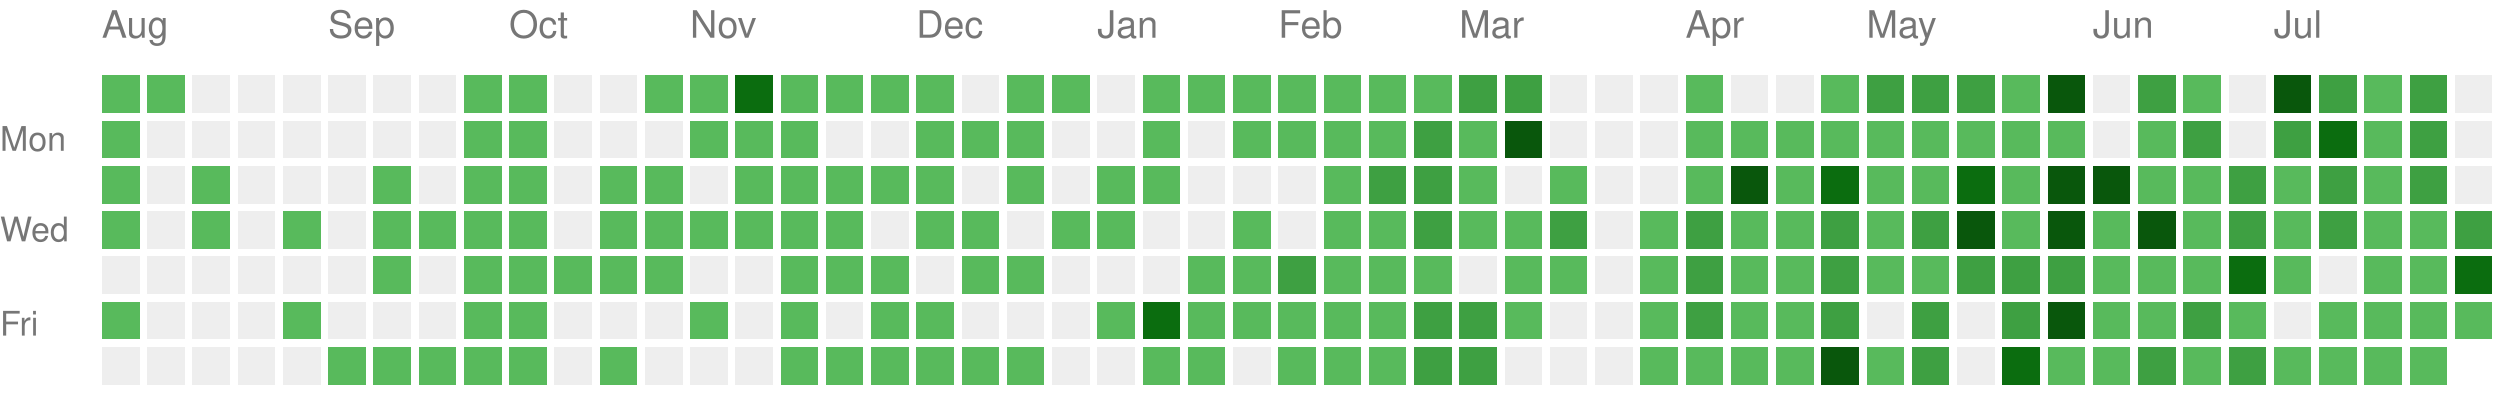
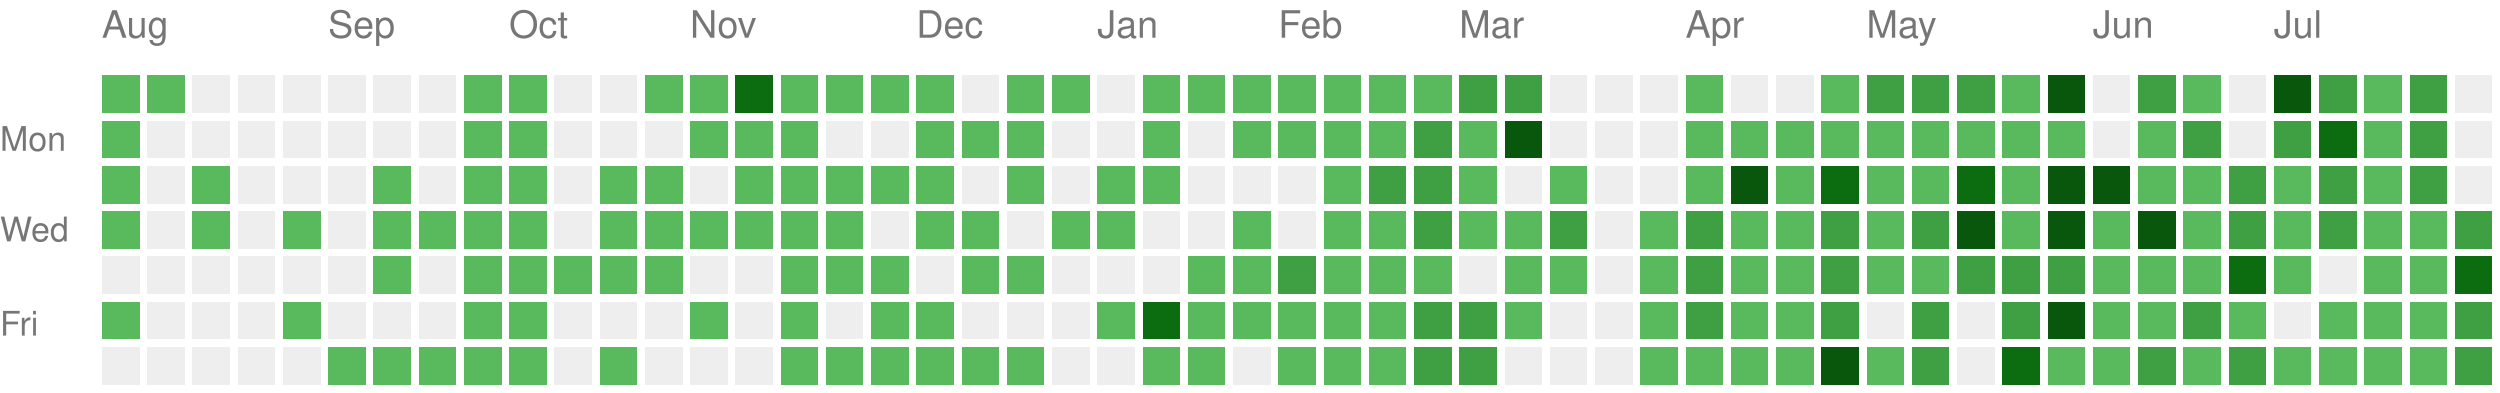
<svg xmlns="http://www.w3.org/2000/svg" version="1.1" width="663" height="104">
  <rect style="fill:#58ba5c;shape-rendering:crispedges;" data-score="1" data-date="2025-08-03" x="27" y="20" width="10" height="10" />
  <rect style="fill:#58ba5c;shape-rendering:crispedges;" data-score="1" data-date="2025-08-10" x="39" y="20" width="10" height="10" />
  <rect style="fill:#EEEEEE;shape-rendering:crispedges;" data-score="0" data-date="2025-08-17" x="51" y="20" width="10" height="10" />
  <rect style="fill:#EEEEEE;shape-rendering:crispedges;" data-score="0" data-date="2025-08-24" x="63" y="20" width="10" height="10" />
  <rect style="fill:#EEEEEE;shape-rendering:crispedges;" data-score="0" data-date="2025-08-31" x="75" y="20" width="10" height="10" />
  <rect style="fill:#EEEEEE;shape-rendering:crispedges;" data-score="0" data-date="2025-09-07" x="87" y="20" width="10" height="10" />
  <rect style="fill:#EEEEEE;shape-rendering:crispedges;" data-score="0" data-date="2025-09-14" x="99" y="20" width="10" height="10" />
  <rect style="fill:#EEEEEE;shape-rendering:crispedges;" data-score="0" data-date="2025-09-21" x="111" y="20" width="10" height="10" />
  <rect style="fill:#58ba5c;shape-rendering:crispedges;" data-score="1" data-date="2025-09-28" x="123" y="20" width="10" height="10" />
  <rect style="fill:#58ba5c;shape-rendering:crispedges;" data-score="1" data-date="2025-10-05" x="135" y="20" width="10" height="10" />
  <rect style="fill:#EEEEEE;shape-rendering:crispedges;" data-score="0" data-date="2025-10-12" x="147" y="20" width="10" height="10" />
  <rect style="fill:#EEEEEE;shape-rendering:crispedges;" data-score="0" data-date="2025-10-19" x="159" y="20" width="10" height="10" />
  <rect style="fill:#58ba5c;shape-rendering:crispedges;" data-score="1" data-date="2025-10-26" x="171" y="20" width="10" height="10" />
  <rect style="fill:#58ba5c;shape-rendering:crispedges;" data-score="1" data-date="2025-11-02" x="183" y="20" width="10" height="10" />
  <rect style="fill:#0b6d0f;shape-rendering:crispedges;" data-score="3" data-date="2025-11-09" x="195" y="20" width="10" height="10" />
  <rect style="fill:#58ba5c;shape-rendering:crispedges;" data-score="1" data-date="2025-11-16" x="207" y="20" width="10" height="10" />
  <rect style="fill:#58ba5c;shape-rendering:crispedges;" data-score="1" data-date="2025-11-23" x="219" y="20" width="10" height="10" />
  <rect style="fill:#58ba5c;shape-rendering:crispedges;" data-score="1" data-date="2025-11-30" x="231" y="20" width="10" height="10" />
  <rect style="fill:#58ba5c;shape-rendering:crispedges;" data-score="1" data-date="2025-12-07" x="243" y="20" width="10" height="10" />
  <rect style="fill:#EEEEEE;shape-rendering:crispedges;" data-score="0" data-date="2025-12-14" x="255" y="20" width="10" height="10" />
  <rect style="fill:#58ba5c;shape-rendering:crispedges;" data-score="1" data-date="2025-12-21" x="267" y="20" width="10" height="10" />
  <rect style="fill:#58ba5c;shape-rendering:crispedges;" data-score="1" data-date="2025-12-28" x="279" y="20" width="10" height="10" />
  <rect style="fill:#EEEEEE;shape-rendering:crispedges;" data-score="0" data-date="2026-01-04" x="291" y="20" width="10" height="10" />
  <rect style="fill:#58ba5c;shape-rendering:crispedges;" data-score="1" data-date="2026-01-11" x="303" y="20" width="10" height="10" />
  <rect style="fill:#58ba5c;shape-rendering:crispedges;" data-score="1" data-date="2026-01-18" x="315" y="20" width="10" height="10" />
  <rect style="fill:#58ba5c;shape-rendering:crispedges;" data-score="1" data-date="2026-01-25" x="327" y="20" width="10" height="10" />
  <rect style="fill:#58ba5c;shape-rendering:crispedges;" data-score="1" data-date="2026-02-01" x="339" y="20" width="10" height="10" />
  <rect style="fill:#58ba5c;shape-rendering:crispedges;" data-score="1" data-date="2026-02-08" x="351" y="20" width="10" height="10" />
  <rect style="fill:#58ba5c;shape-rendering:crispedges;" data-score="1" data-date="2026-02-15" x="363" y="20" width="10" height="10" />
  <rect style="fill:#58ba5c;shape-rendering:crispedges;" data-score="1" data-date="2026-02-22" x="375" y="20" width="10" height="10" />
  <rect style="fill:#3ea042;shape-rendering:crispedges;" data-score="2" data-date="2026-03-01" x="387" y="20" width="10" height="10" />
  <rect style="fill:#3ea042;shape-rendering:crispedges;" data-score="2" data-date="2026-03-08" x="399" y="20" width="10" height="10" />
  <rect style="fill:#EEEEEE;shape-rendering:crispedges;" data-score="0" data-date="2026-03-15" x="411" y="20" width="10" height="10" />
  <rect style="fill:#EEEEEE;shape-rendering:crispedges;" data-score="0" data-date="2026-03-22" x="423" y="20" width="10" height="10" />
  <rect style="fill:#EEEEEE;shape-rendering:crispedges;" data-score="0" data-date="2026-03-29" x="435" y="20" width="10" height="10" />
  <rect style="fill:#58ba5c;shape-rendering:crispedges;" data-score="1" data-date="2026-04-05" x="447" y="20" width="10" height="10" />
  <rect style="fill:#EEEEEE;shape-rendering:crispedges;" data-score="0" data-date="2026-04-12" x="459" y="20" width="10" height="10" />
  <rect style="fill:#EEEEEE;shape-rendering:crispedges;" data-score="0" data-date="2026-04-19" x="471" y="20" width="10" height="10" />
  <rect style="fill:#58ba5c;shape-rendering:crispedges;" data-score="1" data-date="2026-04-26" x="483" y="20" width="10" height="10" />
  <rect style="fill:#3ea042;shape-rendering:crispedges;" data-score="2" data-date="2026-05-03" x="495" y="20" width="10" height="10" />
  <rect style="fill:#3ea042;shape-rendering:crispedges;" data-score="2" data-date="2026-05-10" x="507" y="20" width="10" height="10" />
  <rect style="fill:#3ea042;shape-rendering:crispedges;" data-score="2" data-date="2026-05-17" x="519" y="20" width="10" height="10" />
  <rect style="fill:#58ba5c;shape-rendering:crispedges;" data-score="1" data-date="2026-05-24" x="531" y="20" width="10" height="10" />
  <rect style="fill:#09570c;shape-rendering:crispedges;" data-score="4" data-date="2026-05-31" x="543" y="20" width="10" height="10" />
  <rect style="fill:#EEEEEE;shape-rendering:crispedges;" data-score="0" data-date="2026-06-07" x="555" y="20" width="10" height="10" />
  <rect style="fill:#3ea042;shape-rendering:crispedges;" data-score="2" data-date="2026-06-14" x="567" y="20" width="10" height="10" />
  <rect style="fill:#58ba5c;shape-rendering:crispedges;" data-score="1" data-date="2026-06-21" x="579" y="20" width="10" height="10" />
  <rect style="fill:#EEEEEE;shape-rendering:crispedges;" data-score="0" data-date="2026-06-28" x="591" y="20" width="10" height="10" />
  <rect style="fill:#09570c;shape-rendering:crispedges;" data-score="4" data-date="2026-07-05" x="603" y="20" width="10" height="10" />
  <rect style="fill:#3ea042;shape-rendering:crispedges;" data-score="2" data-date="2026-07-12" x="615" y="20" width="10" height="10" />
  <rect style="fill:#58ba5c;shape-rendering:crispedges;" data-score="1" data-date="2026-07-19" x="627" y="20" width="10" height="10" />
  <rect style="fill:#3ea042;shape-rendering:crispedges;" data-score="2" data-date="2026-07-26" x="639" y="20" width="10" height="10" />
  <rect style="fill:#EEEEEE;shape-rendering:crispedges;" data-score="0" data-date="2026-08-02" x="651" y="20" width="10" height="10" />
  <rect style="fill:#58ba5c;shape-rendering:crispedges;" data-score="1" data-date="2025-08-04" x="27" y="32" width="10" height="10" />
  <rect style="fill:#EEEEEE;shape-rendering:crispedges;" data-score="0" data-date="2025-08-11" x="39" y="32" width="10" height="10" />
  <rect style="fill:#EEEEEE;shape-rendering:crispedges;" data-score="0" data-date="2025-08-18" x="51" y="32" width="10" height="10" />
  <rect style="fill:#EEEEEE;shape-rendering:crispedges;" data-score="0" data-date="2025-08-25" x="63" y="32" width="10" height="10" />
  <rect style="fill:#EEEEEE;shape-rendering:crispedges;" data-score="0" data-date="2025-09-01" x="75" y="32" width="10" height="10" />
  <rect style="fill:#EEEEEE;shape-rendering:crispedges;" data-score="0" data-date="2025-09-08" x="87" y="32" width="10" height="10" />
  <rect style="fill:#EEEEEE;shape-rendering:crispedges;" data-score="0" data-date="2025-09-15" x="99" y="32" width="10" height="10" />
  <rect style="fill:#EEEEEE;shape-rendering:crispedges;" data-score="0" data-date="2025-09-22" x="111" y="32" width="10" height="10" />
  <rect style="fill:#58ba5c;shape-rendering:crispedges;" data-score="1" data-date="2025-09-29" x="123" y="32" width="10" height="10" />
  <rect style="fill:#58ba5c;shape-rendering:crispedges;" data-score="1" data-date="2025-10-06" x="135" y="32" width="10" height="10" />
  <rect style="fill:#EEEEEE;shape-rendering:crispedges;" data-score="0" data-date="2025-10-13" x="147" y="32" width="10" height="10" />
  <rect style="fill:#EEEEEE;shape-rendering:crispedges;" data-score="0" data-date="2025-10-20" x="159" y="32" width="10" height="10" />
  <rect style="fill:#EEEEEE;shape-rendering:crispedges;" data-score="0" data-date="2025-10-27" x="171" y="32" width="10" height="10" />
  <rect style="fill:#58ba5c;shape-rendering:crispedges;" data-score="1" data-date="2025-11-03" x="183" y="32" width="10" height="10" />
  <rect style="fill:#58ba5c;shape-rendering:crispedges;" data-score="1" data-date="2025-11-10" x="195" y="32" width="10" height="10" />
  <rect style="fill:#58ba5c;shape-rendering:crispedges;" data-score="1" data-date="2025-11-17" x="207" y="32" width="10" height="10" />
  <rect style="fill:#EEEEEE;shape-rendering:crispedges;" data-score="0" data-date="2025-11-24" x="219" y="32" width="10" height="10" />
  <rect style="fill:#EEEEEE;shape-rendering:crispedges;" data-score="0" data-date="2025-12-01" x="231" y="32" width="10" height="10" />
  <rect style="fill:#58ba5c;shape-rendering:crispedges;" data-score="1" data-date="2025-12-08" x="243" y="32" width="10" height="10" />
  <rect style="fill:#58ba5c;shape-rendering:crispedges;" data-score="1" data-date="2025-12-15" x="255" y="32" width="10" height="10" />
  <rect style="fill:#58ba5c;shape-rendering:crispedges;" data-score="1" data-date="2025-12-22" x="267" y="32" width="10" height="10" />
  <rect style="fill:#EEEEEE;shape-rendering:crispedges;" data-score="0" data-date="2025-12-29" x="279" y="32" width="10" height="10" />
  <rect style="fill:#EEEEEE;shape-rendering:crispedges;" data-score="0" data-date="2026-01-05" x="291" y="32" width="10" height="10" />
  <rect style="fill:#58ba5c;shape-rendering:crispedges;" data-score="1" data-date="2026-01-12" x="303" y="32" width="10" height="10" />
  <rect style="fill:#EEEEEE;shape-rendering:crispedges;" data-score="0" data-date="2026-01-19" x="315" y="32" width="10" height="10" />
  <rect style="fill:#58ba5c;shape-rendering:crispedges;" data-score="1" data-date="2026-01-26" x="327" y="32" width="10" height="10" />
  <rect style="fill:#58ba5c;shape-rendering:crispedges;" data-score="1" data-date="2026-02-02" x="339" y="32" width="10" height="10" />
  <rect style="fill:#58ba5c;shape-rendering:crispedges;" data-score="1" data-date="2026-02-09" x="351" y="32" width="10" height="10" />
  <rect style="fill:#58ba5c;shape-rendering:crispedges;" data-score="1" data-date="2026-02-16" x="363" y="32" width="10" height="10" />
  <rect style="fill:#3ea042;shape-rendering:crispedges;" data-score="2" data-date="2026-02-23" x="375" y="32" width="10" height="10" />
  <rect style="fill:#58ba5c;shape-rendering:crispedges;" data-score="1" data-date="2026-03-02" x="387" y="32" width="10" height="10" />
  <rect style="fill:#09570c;shape-rendering:crispedges;" data-score="4" data-date="2026-03-09" x="399" y="32" width="10" height="10" />
  <rect style="fill:#EEEEEE;shape-rendering:crispedges;" data-score="0" data-date="2026-03-16" x="411" y="32" width="10" height="10" />
  <rect style="fill:#EEEEEE;shape-rendering:crispedges;" data-score="0" data-date="2026-03-23" x="423" y="32" width="10" height="10" />
  <rect style="fill:#EEEEEE;shape-rendering:crispedges;" data-score="0" data-date="2026-03-30" x="435" y="32" width="10" height="10" />
  <rect style="fill:#58ba5c;shape-rendering:crispedges;" data-score="1" data-date="2026-04-06" x="447" y="32" width="10" height="10" />
  <rect style="fill:#58ba5c;shape-rendering:crispedges;" data-score="1" data-date="2026-04-13" x="459" y="32" width="10" height="10" />
  <rect style="fill:#58ba5c;shape-rendering:crispedges;" data-score="1" data-date="2026-04-20" x="471" y="32" width="10" height="10" />
  <rect style="fill:#58ba5c;shape-rendering:crispedges;" data-score="1" data-date="2026-04-27" x="483" y="32" width="10" height="10" />
  <rect style="fill:#58ba5c;shape-rendering:crispedges;" data-score="1" data-date="2026-05-04" x="495" y="32" width="10" height="10" />
  <rect style="fill:#58ba5c;shape-rendering:crispedges;" data-score="1" data-date="2026-05-11" x="507" y="32" width="10" height="10" />
  <rect style="fill:#58ba5c;shape-rendering:crispedges;" data-score="1" data-date="2026-05-18" x="519" y="32" width="10" height="10" />
  <rect style="fill:#58ba5c;shape-rendering:crispedges;" data-score="1" data-date="2026-05-25" x="531" y="32" width="10" height="10" />
  <rect style="fill:#58ba5c;shape-rendering:crispedges;" data-score="1" data-date="2026-06-01" x="543" y="32" width="10" height="10" />
  <rect style="fill:#EEEEEE;shape-rendering:crispedges;" data-score="0" data-date="2026-06-08" x="555" y="32" width="10" height="10" />
  <rect style="fill:#58ba5c;shape-rendering:crispedges;" data-score="1" data-date="2026-06-15" x="567" y="32" width="10" height="10" />
  <rect style="fill:#3ea042;shape-rendering:crispedges;" data-score="2" data-date="2026-06-22" x="579" y="32" width="10" height="10" />
  <rect style="fill:#EEEEEE;shape-rendering:crispedges;" data-score="0" data-date="2026-06-29" x="591" y="32" width="10" height="10" />
  <rect style="fill:#3ea042;shape-rendering:crispedges;" data-score="2" data-date="2026-07-06" x="603" y="32" width="10" height="10" />
  <rect style="fill:#0b6d0f;shape-rendering:crispedges;" data-score="3" data-date="2026-07-13" x="615" y="32" width="10" height="10" />
  <rect style="fill:#58ba5c;shape-rendering:crispedges;" data-score="1" data-date="2026-07-20" x="627" y="32" width="10" height="10" />
  <rect style="fill:#3ea042;shape-rendering:crispedges;" data-score="2" data-date="2026-07-27" x="639" y="32" width="10" height="10" />
  <rect style="fill:#EEEEEE;shape-rendering:crispedges;" data-score="0" data-date="2026-08-03" x="651" y="32" width="10" height="10" />
  <rect style="fill:#58ba5c;shape-rendering:crispedges;" data-score="1" data-date="2025-08-05" x="27" y="44" width="10" height="10" />
  <rect style="fill:#EEEEEE;shape-rendering:crispedges;" data-score="0" data-date="2025-08-12" x="39" y="44" width="10" height="10" />
  <rect style="fill:#58ba5c;shape-rendering:crispedges;" data-score="1" data-date="2025-08-19" x="51" y="44" width="10" height="10" />
  <rect style="fill:#EEEEEE;shape-rendering:crispedges;" data-score="0" data-date="2025-08-26" x="63" y="44" width="10" height="10" />
  <rect style="fill:#EEEEEE;shape-rendering:crispedges;" data-score="0" data-date="2025-09-02" x="75" y="44" width="10" height="10" />
  <rect style="fill:#EEEEEE;shape-rendering:crispedges;" data-score="0" data-date="2025-09-09" x="87" y="44" width="10" height="10" />
  <rect style="fill:#58ba5c;shape-rendering:crispedges;" data-score="1" data-date="2025-09-16" x="99" y="44" width="10" height="10" />
  <rect style="fill:#EEEEEE;shape-rendering:crispedges;" data-score="0" data-date="2025-09-23" x="111" y="44" width="10" height="10" />
  <rect style="fill:#58ba5c;shape-rendering:crispedges;" data-score="1" data-date="2025-09-30" x="123" y="44" width="10" height="10" />
  <rect style="fill:#58ba5c;shape-rendering:crispedges;" data-score="1" data-date="2025-10-07" x="135" y="44" width="10" height="10" />
  <rect style="fill:#EEEEEE;shape-rendering:crispedges;" data-score="0" data-date="2025-10-14" x="147" y="44" width="10" height="10" />
  <rect style="fill:#58ba5c;shape-rendering:crispedges;" data-score="1" data-date="2025-10-21" x="159" y="44" width="10" height="10" />
  <rect style="fill:#58ba5c;shape-rendering:crispedges;" data-score="1" data-date="2025-10-28" x="171" y="44" width="10" height="10" />
  <rect style="fill:#EEEEEE;shape-rendering:crispedges;" data-score="0" data-date="2025-11-04" x="183" y="44" width="10" height="10" />
  <rect style="fill:#58ba5c;shape-rendering:crispedges;" data-score="1" data-date="2025-11-11" x="195" y="44" width="10" height="10" />
  <rect style="fill:#58ba5c;shape-rendering:crispedges;" data-score="1" data-date="2025-11-18" x="207" y="44" width="10" height="10" />
  <rect style="fill:#58ba5c;shape-rendering:crispedges;" data-score="1" data-date="2025-11-25" x="219" y="44" width="10" height="10" />
  <rect style="fill:#58ba5c;shape-rendering:crispedges;" data-score="1" data-date="2025-12-02" x="231" y="44" width="10" height="10" />
  <rect style="fill:#58ba5c;shape-rendering:crispedges;" data-score="1" data-date="2025-12-09" x="243" y="44" width="10" height="10" />
  <rect style="fill:#EEEEEE;shape-rendering:crispedges;" data-score="0" data-date="2025-12-16" x="255" y="44" width="10" height="10" />
  <rect style="fill:#58ba5c;shape-rendering:crispedges;" data-score="1" data-date="2025-12-23" x="267" y="44" width="10" height="10" />
  <rect style="fill:#EEEEEE;shape-rendering:crispedges;" data-score="0" data-date="2025-12-30" x="279" y="44" width="10" height="10" />
  <rect style="fill:#58ba5c;shape-rendering:crispedges;" data-score="1" data-date="2026-01-06" x="291" y="44" width="10" height="10" />
  <rect style="fill:#58ba5c;shape-rendering:crispedges;" data-score="1" data-date="2026-01-13" x="303" y="44" width="10" height="10" />
  <rect style="fill:#EEEEEE;shape-rendering:crispedges;" data-score="0" data-date="2026-01-20" x="315" y="44" width="10" height="10" />
  <rect style="fill:#EEEEEE;shape-rendering:crispedges;" data-score="0" data-date="2026-01-27" x="327" y="44" width="10" height="10" />
  <rect style="fill:#EEEEEE;shape-rendering:crispedges;" data-score="0" data-date="2026-02-03" x="339" y="44" width="10" height="10" />
  <rect style="fill:#58ba5c;shape-rendering:crispedges;" data-score="1" data-date="2026-02-10" x="351" y="44" width="10" height="10" />
  <rect style="fill:#3ea042;shape-rendering:crispedges;" data-score="2" data-date="2026-02-17" x="363" y="44" width="10" height="10" />
  <rect style="fill:#3ea042;shape-rendering:crispedges;" data-score="2" data-date="2026-02-24" x="375" y="44" width="10" height="10" />
  <rect style="fill:#58ba5c;shape-rendering:crispedges;" data-score="1" data-date="2026-03-03" x="387" y="44" width="10" height="10" />
  <rect style="fill:#EEEEEE;shape-rendering:crispedges;" data-score="0" data-date="2026-03-10" x="399" y="44" width="10" height="10" />
  <rect style="fill:#58ba5c;shape-rendering:crispedges;" data-score="1" data-date="2026-03-17" x="411" y="44" width="10" height="10" />
  <rect style="fill:#EEEEEE;shape-rendering:crispedges;" data-score="0" data-date="2026-03-24" x="423" y="44" width="10" height="10" />
  <rect style="fill:#EEEEEE;shape-rendering:crispedges;" data-score="0" data-date="2026-03-31" x="435" y="44" width="10" height="10" />
  <rect style="fill:#58ba5c;shape-rendering:crispedges;" data-score="1" data-date="2026-04-07" x="447" y="44" width="10" height="10" />
  <rect style="fill:#09570c;shape-rendering:crispedges;" data-score="4" data-date="2026-04-14" x="459" y="44" width="10" height="10" />
  <rect style="fill:#58ba5c;shape-rendering:crispedges;" data-score="1" data-date="2026-04-21" x="471" y="44" width="10" height="10" />
  <rect style="fill:#0b6d0f;shape-rendering:crispedges;" data-score="3" data-date="2026-04-28" x="483" y="44" width="10" height="10" />
  <rect style="fill:#58ba5c;shape-rendering:crispedges;" data-score="1" data-date="2026-05-05" x="495" y="44" width="10" height="10" />
  <rect style="fill:#58ba5c;shape-rendering:crispedges;" data-score="1" data-date="2026-05-12" x="507" y="44" width="10" height="10" />
  <rect style="fill:#0b6d0f;shape-rendering:crispedges;" data-score="3" data-date="2026-05-19" x="519" y="44" width="10" height="10" />
  <rect style="fill:#58ba5c;shape-rendering:crispedges;" data-score="1" data-date="2026-05-26" x="531" y="44" width="10" height="10" />
  <rect style="fill:#09570c;shape-rendering:crispedges;" data-score="4" data-date="2026-06-02" x="543" y="44" width="10" height="10" />
  <rect style="fill:#09570c;shape-rendering:crispedges;" data-score="4" data-date="2026-06-09" x="555" y="44" width="10" height="10" />
  <rect style="fill:#58ba5c;shape-rendering:crispedges;" data-score="1" data-date="2026-06-16" x="567" y="44" width="10" height="10" />
  <rect style="fill:#58ba5c;shape-rendering:crispedges;" data-score="1" data-date="2026-06-23" x="579" y="44" width="10" height="10" />
  <rect style="fill:#3ea042;shape-rendering:crispedges;" data-score="2" data-date="2026-06-30" x="591" y="44" width="10" height="10" />
  <rect style="fill:#58ba5c;shape-rendering:crispedges;" data-score="1" data-date="2026-07-07" x="603" y="44" width="10" height="10" />
  <rect style="fill:#3ea042;shape-rendering:crispedges;" data-score="2" data-date="2026-07-14" x="615" y="44" width="10" height="10" />
  <rect style="fill:#58ba5c;shape-rendering:crispedges;" data-score="1" data-date="2026-07-21" x="627" y="44" width="10" height="10" />
  <rect style="fill:#3ea042;shape-rendering:crispedges;" data-score="2" data-date="2026-07-28" x="639" y="44" width="10" height="10" />
  <rect style="fill:#EEEEEE;shape-rendering:crispedges;" data-score="0" data-date="2026-08-04" x="651" y="44" width="10" height="10" />
  <rect style="fill:#58ba5c;shape-rendering:crispedges;" data-score="1" data-date="2025-08-06" x="27" y="56" width="10" height="10" />
  <rect style="fill:#EEEEEE;shape-rendering:crispedges;" data-score="0" data-date="2025-08-13" x="39" y="56" width="10" height="10" />
  <rect style="fill:#58ba5c;shape-rendering:crispedges;" data-score="1" data-date="2025-08-20" x="51" y="56" width="10" height="10" />
  <rect style="fill:#EEEEEE;shape-rendering:crispedges;" data-score="0" data-date="2025-08-27" x="63" y="56" width="10" height="10" />
  <rect style="fill:#58ba5c;shape-rendering:crispedges;" data-score="1" data-date="2025-09-03" x="75" y="56" width="10" height="10" />
  <rect style="fill:#EEEEEE;shape-rendering:crispedges;" data-score="0" data-date="2025-09-10" x="87" y="56" width="10" height="10" />
  <rect style="fill:#58ba5c;shape-rendering:crispedges;" data-score="1" data-date="2025-09-17" x="99" y="56" width="10" height="10" />
  <rect style="fill:#58ba5c;shape-rendering:crispedges;" data-score="1" data-date="2025-09-24" x="111" y="56" width="10" height="10" />
  <rect style="fill:#58ba5c;shape-rendering:crispedges;" data-score="1" data-date="2025-10-01" x="123" y="56" width="10" height="10" />
  <rect style="fill:#58ba5c;shape-rendering:crispedges;" data-score="1" data-date="2025-10-08" x="135" y="56" width="10" height="10" />
  <rect style="fill:#EEEEEE;shape-rendering:crispedges;" data-score="0" data-date="2025-10-15" x="147" y="56" width="10" height="10" />
  <rect style="fill:#58ba5c;shape-rendering:crispedges;" data-score="1" data-date="2025-10-22" x="159" y="56" width="10" height="10" />
  <rect style="fill:#58ba5c;shape-rendering:crispedges;" data-score="1" data-date="2025-10-29" x="171" y="56" width="10" height="10" />
  <rect style="fill:#58ba5c;shape-rendering:crispedges;" data-score="1" data-date="2025-11-05" x="183" y="56" width="10" height="10" />
  <rect style="fill:#58ba5c;shape-rendering:crispedges;" data-score="1" data-date="2025-11-12" x="195" y="56" width="10" height="10" />
  <rect style="fill:#58ba5c;shape-rendering:crispedges;" data-score="1" data-date="2025-11-19" x="207" y="56" width="10" height="10" />
  <rect style="fill:#58ba5c;shape-rendering:crispedges;" data-score="1" data-date="2025-11-26" x="219" y="56" width="10" height="10" />
  <rect style="fill:#EEEEEE;shape-rendering:crispedges;" data-score="0" data-date="2025-12-03" x="231" y="56" width="10" height="10" />
  <rect style="fill:#58ba5c;shape-rendering:crispedges;" data-score="1" data-date="2025-12-10" x="243" y="56" width="10" height="10" />
  <rect style="fill:#58ba5c;shape-rendering:crispedges;" data-score="1" data-date="2025-12-17" x="255" y="56" width="10" height="10" />
  <rect style="fill:#EEEEEE;shape-rendering:crispedges;" data-score="0" data-date="2025-12-24" x="267" y="56" width="10" height="10" />
  <rect style="fill:#58ba5c;shape-rendering:crispedges;" data-score="1" data-date="2025-12-31" x="279" y="56" width="10" height="10" />
  <rect style="fill:#58ba5c;shape-rendering:crispedges;" data-score="1" data-date="2026-01-07" x="291" y="56" width="10" height="10" />
  <rect style="fill:#EEEEEE;shape-rendering:crispedges;" data-score="0" data-date="2026-01-14" x="303" y="56" width="10" height="10" />
  <rect style="fill:#EEEEEE;shape-rendering:crispedges;" data-score="0" data-date="2026-01-21" x="315" y="56" width="10" height="10" />
  <rect style="fill:#58ba5c;shape-rendering:crispedges;" data-score="1" data-date="2026-01-28" x="327" y="56" width="10" height="10" />
  <rect style="fill:#EEEEEE;shape-rendering:crispedges;" data-score="0" data-date="2026-02-04" x="339" y="56" width="10" height="10" />
  <rect style="fill:#58ba5c;shape-rendering:crispedges;" data-score="1" data-date="2026-02-11" x="351" y="56" width="10" height="10" />
  <rect style="fill:#58ba5c;shape-rendering:crispedges;" data-score="1" data-date="2026-02-18" x="363" y="56" width="10" height="10" />
  <rect style="fill:#3ea042;shape-rendering:crispedges;" data-score="2" data-date="2026-02-25" x="375" y="56" width="10" height="10" />
  <rect style="fill:#58ba5c;shape-rendering:crispedges;" data-score="1" data-date="2026-03-04" x="387" y="56" width="10" height="10" />
  <rect style="fill:#58ba5c;shape-rendering:crispedges;" data-score="1" data-date="2026-03-11" x="399" y="56" width="10" height="10" />
  <rect style="fill:#3ea042;shape-rendering:crispedges;" data-score="2" data-date="2026-03-18" x="411" y="56" width="10" height="10" />
  <rect style="fill:#EEEEEE;shape-rendering:crispedges;" data-score="0" data-date="2026-03-25" x="423" y="56" width="10" height="10" />
  <rect style="fill:#58ba5c;shape-rendering:crispedges;" data-score="1" data-date="2026-04-01" x="435" y="56" width="10" height="10" />
  <rect style="fill:#3ea042;shape-rendering:crispedges;" data-score="2" data-date="2026-04-08" x="447" y="56" width="10" height="10" />
  <rect style="fill:#58ba5c;shape-rendering:crispedges;" data-score="1" data-date="2026-04-15" x="459" y="56" width="10" height="10" />
  <rect style="fill:#58ba5c;shape-rendering:crispedges;" data-score="1" data-date="2026-04-22" x="471" y="56" width="10" height="10" />
  <rect style="fill:#3ea042;shape-rendering:crispedges;" data-score="2" data-date="2026-04-29" x="483" y="56" width="10" height="10" />
  <rect style="fill:#58ba5c;shape-rendering:crispedges;" data-score="1" data-date="2026-05-06" x="495" y="56" width="10" height="10" />
  <rect style="fill:#3ea042;shape-rendering:crispedges;" data-score="2" data-date="2026-05-13" x="507" y="56" width="10" height="10" />
  <rect style="fill:#09570c;shape-rendering:crispedges;" data-score="4" data-date="2026-05-20" x="519" y="56" width="10" height="10" />
  <rect style="fill:#58ba5c;shape-rendering:crispedges;" data-score="1" data-date="2026-05-27" x="531" y="56" width="10" height="10" />
  <rect style="fill:#09570c;shape-rendering:crispedges;" data-score="4" data-date="2026-06-03" x="543" y="56" width="10" height="10" />
  <rect style="fill:#58ba5c;shape-rendering:crispedges;" data-score="1" data-date="2026-06-10" x="555" y="56" width="10" height="10" />
  <rect style="fill:#09570c;shape-rendering:crispedges;" data-score="4" data-date="2026-06-17" x="567" y="56" width="10" height="10" />
  <rect style="fill:#58ba5c;shape-rendering:crispedges;" data-score="1" data-date="2026-06-24" x="579" y="56" width="10" height="10" />
  <rect style="fill:#3ea042;shape-rendering:crispedges;" data-score="2" data-date="2026-07-01" x="591" y="56" width="10" height="10" />
  <rect style="fill:#58ba5c;shape-rendering:crispedges;" data-score="1" data-date="2026-07-08" x="603" y="56" width="10" height="10" />
  <rect style="fill:#3ea042;shape-rendering:crispedges;" data-score="2" data-date="2026-07-15" x="615" y="56" width="10" height="10" />
  <rect style="fill:#58ba5c;shape-rendering:crispedges;" data-score="1" data-date="2026-07-22" x="627" y="56" width="10" height="10" />
  <rect style="fill:#58ba5c;shape-rendering:crispedges;" data-score="1" data-date="2026-07-29" x="639" y="56" width="10" height="10" />
  <rect style="fill:#3ea042;shape-rendering:crispedges;" data-score="2" data-date="2026-08-05" x="651" y="56" width="10" height="10" />
  <rect style="fill:#EEEEEE;shape-rendering:crispedges;" data-score="0" data-date="2025-08-07" x="27" y="68" width="10" height="10" />
  <rect style="fill:#EEEEEE;shape-rendering:crispedges;" data-score="0" data-date="2025-08-14" x="39" y="68" width="10" height="10" />
  <rect style="fill:#EEEEEE;shape-rendering:crispedges;" data-score="0" data-date="2025-08-21" x="51" y="68" width="10" height="10" />
  <rect style="fill:#EEEEEE;shape-rendering:crispedges;" data-score="0" data-date="2025-08-28" x="63" y="68" width="10" height="10" />
  <rect style="fill:#EEEEEE;shape-rendering:crispedges;" data-score="0" data-date="2025-09-04" x="75" y="68" width="10" height="10" />
  <rect style="fill:#EEEEEE;shape-rendering:crispedges;" data-score="0" data-date="2025-09-11" x="87" y="68" width="10" height="10" />
  <rect style="fill:#58ba5c;shape-rendering:crispedges;" data-score="1" data-date="2025-09-18" x="99" y="68" width="10" height="10" />
  <rect style="fill:#EEEEEE;shape-rendering:crispedges;" data-score="0" data-date="2025-09-25" x="111" y="68" width="10" height="10" />
  <rect style="fill:#58ba5c;shape-rendering:crispedges;" data-score="1" data-date="2025-10-02" x="123" y="68" width="10" height="10" />
  <rect style="fill:#58ba5c;shape-rendering:crispedges;" data-score="1" data-date="2025-10-09" x="135" y="68" width="10" height="10" />
  <rect style="fill:#58ba5c;shape-rendering:crispedges;" data-score="1" data-date="2025-10-16" x="147" y="68" width="10" height="10" />
  <rect style="fill:#58ba5c;shape-rendering:crispedges;" data-score="1" data-date="2025-10-23" x="159" y="68" width="10" height="10" />
  <rect style="fill:#58ba5c;shape-rendering:crispedges;" data-score="1" data-date="2025-10-30" x="171" y="68" width="10" height="10" />
  <rect style="fill:#EEEEEE;shape-rendering:crispedges;" data-score="0" data-date="2025-11-06" x="183" y="68" width="10" height="10" />
  <rect style="fill:#EEEEEE;shape-rendering:crispedges;" data-score="0" data-date="2025-11-13" x="195" y="68" width="10" height="10" />
  <rect style="fill:#58ba5c;shape-rendering:crispedges;" data-score="1" data-date="2025-11-20" x="207" y="68" width="10" height="10" />
  <rect style="fill:#58ba5c;shape-rendering:crispedges;" data-score="1" data-date="2025-11-27" x="219" y="68" width="10" height="10" />
  <rect style="fill:#58ba5c;shape-rendering:crispedges;" data-score="1" data-date="2025-12-04" x="231" y="68" width="10" height="10" />
  <rect style="fill:#EEEEEE;shape-rendering:crispedges;" data-score="0" data-date="2025-12-11" x="243" y="68" width="10" height="10" />
  <rect style="fill:#58ba5c;shape-rendering:crispedges;" data-score="1" data-date="2025-12-18" x="255" y="68" width="10" height="10" />
  <rect style="fill:#58ba5c;shape-rendering:crispedges;" data-score="1" data-date="2025-12-25" x="267" y="68" width="10" height="10" />
  <rect style="fill:#EEEEEE;shape-rendering:crispedges;" data-score="0" data-date="2026-01-01" x="279" y="68" width="10" height="10" />
  <rect style="fill:#EEEEEE;shape-rendering:crispedges;" data-score="0" data-date="2026-01-08" x="291" y="68" width="10" height="10" />
  <rect style="fill:#EEEEEE;shape-rendering:crispedges;" data-score="0" data-date="2026-01-15" x="303" y="68" width="10" height="10" />
  <rect style="fill:#58ba5c;shape-rendering:crispedges;" data-score="1" data-date="2026-01-22" x="315" y="68" width="10" height="10" />
  <rect style="fill:#58ba5c;shape-rendering:crispedges;" data-score="1" data-date="2026-01-29" x="327" y="68" width="10" height="10" />
  <rect style="fill:#3ea042;shape-rendering:crispedges;" data-score="2" data-date="2026-02-05" x="339" y="68" width="10" height="10" />
  <rect style="fill:#58ba5c;shape-rendering:crispedges;" data-score="1" data-date="2026-02-12" x="351" y="68" width="10" height="10" />
  <rect style="fill:#58ba5c;shape-rendering:crispedges;" data-score="1" data-date="2026-02-19" x="363" y="68" width="10" height="10" />
  <rect style="fill:#58ba5c;shape-rendering:crispedges;" data-score="1" data-date="2026-02-26" x="375" y="68" width="10" height="10" />
  <rect style="fill:#EEEEEE;shape-rendering:crispedges;" data-score="0" data-date="2026-03-05" x="387" y="68" width="10" height="10" />
  <rect style="fill:#58ba5c;shape-rendering:crispedges;" data-score="1" data-date="2026-03-12" x="399" y="68" width="10" height="10" />
  <rect style="fill:#58ba5c;shape-rendering:crispedges;" data-score="1" data-date="2026-03-19" x="411" y="68" width="10" height="10" />
  <rect style="fill:#EEEEEE;shape-rendering:crispedges;" data-score="0" data-date="2026-03-26" x="423" y="68" width="10" height="10" />
  <rect style="fill:#58ba5c;shape-rendering:crispedges;" data-score="1" data-date="2026-04-02" x="435" y="68" width="10" height="10" />
  <rect style="fill:#3ea042;shape-rendering:crispedges;" data-score="2" data-date="2026-04-09" x="447" y="68" width="10" height="10" />
  <rect style="fill:#58ba5c;shape-rendering:crispedges;" data-score="1" data-date="2026-04-16" x="459" y="68" width="10" height="10" />
  <rect style="fill:#58ba5c;shape-rendering:crispedges;" data-score="1" data-date="2026-04-23" x="471" y="68" width="10" height="10" />
  <rect style="fill:#3ea042;shape-rendering:crispedges;" data-score="2" data-date="2026-04-30" x="483" y="68" width="10" height="10" />
  <rect style="fill:#58ba5c;shape-rendering:crispedges;" data-score="1" data-date="2026-05-07" x="495" y="68" width="10" height="10" />
  <rect style="fill:#58ba5c;shape-rendering:crispedges;" data-score="1" data-date="2026-05-14" x="507" y="68" width="10" height="10" />
  <rect style="fill:#3ea042;shape-rendering:crispedges;" data-score="2" data-date="2026-05-21" x="519" y="68" width="10" height="10" />
  <rect style="fill:#3ea042;shape-rendering:crispedges;" data-score="2" data-date="2026-05-28" x="531" y="68" width="10" height="10" />
  <rect style="fill:#3ea042;shape-rendering:crispedges;" data-score="2" data-date="2026-06-04" x="543" y="68" width="10" height="10" />
  <rect style="fill:#58ba5c;shape-rendering:crispedges;" data-score="1" data-date="2026-06-11" x="555" y="68" width="10" height="10" />
  <rect style="fill:#58ba5c;shape-rendering:crispedges;" data-score="1" data-date="2026-06-18" x="567" y="68" width="10" height="10" />
  <rect style="fill:#58ba5c;shape-rendering:crispedges;" data-score="1" data-date="2026-06-25" x="579" y="68" width="10" height="10" />
  <rect style="fill:#0b6d0f;shape-rendering:crispedges;" data-score="3" data-date="2026-07-02" x="591" y="68" width="10" height="10" />
  <rect style="fill:#58ba5c;shape-rendering:crispedges;" data-score="1" data-date="2026-07-09" x="603" y="68" width="10" height="10" />
  <rect style="fill:#EEEEEE;shape-rendering:crispedges;" data-score="0" data-date="2026-07-16" x="615" y="68" width="10" height="10" />
  <rect style="fill:#58ba5c;shape-rendering:crispedges;" data-score="1" data-date="2026-07-23" x="627" y="68" width="10" height="10" />
  <rect style="fill:#58ba5c;shape-rendering:crispedges;" data-score="1" data-date="2026-07-30" x="639" y="68" width="10" height="10" />
  <rect style="fill:#0b6d0f;shape-rendering:crispedges;" data-score="3" data-date="2026-08-06" x="651" y="68" width="10" height="10" />
  <rect style="fill:#58ba5c;shape-rendering:crispedges;" data-score="1" data-date="2025-08-08" x="27" y="80" width="10" height="10" />
  <rect style="fill:#EEEEEE;shape-rendering:crispedges;" data-score="0" data-date="2025-08-15" x="39" y="80" width="10" height="10" />
  <rect style="fill:#EEEEEE;shape-rendering:crispedges;" data-score="0" data-date="2025-08-22" x="51" y="80" width="10" height="10" />
  <rect style="fill:#EEEEEE;shape-rendering:crispedges;" data-score="0" data-date="2025-08-29" x="63" y="80" width="10" height="10" />
  <rect style="fill:#58ba5c;shape-rendering:crispedges;" data-score="1" data-date="2025-09-05" x="75" y="80" width="10" height="10" />
  <rect style="fill:#EEEEEE;shape-rendering:crispedges;" data-score="0" data-date="2025-09-12" x="87" y="80" width="10" height="10" />
  <rect style="fill:#EEEEEE;shape-rendering:crispedges;" data-score="0" data-date="2025-09-19" x="99" y="80" width="10" height="10" />
  <rect style="fill:#EEEEEE;shape-rendering:crispedges;" data-score="0" data-date="2025-09-26" x="111" y="80" width="10" height="10" />
  <rect style="fill:#58ba5c;shape-rendering:crispedges;" data-score="1" data-date="2025-10-03" x="123" y="80" width="10" height="10" />
  <rect style="fill:#58ba5c;shape-rendering:crispedges;" data-score="1" data-date="2025-10-10" x="135" y="80" width="10" height="10" />
  <rect style="fill:#EEEEEE;shape-rendering:crispedges;" data-score="0" data-date="2025-10-17" x="147" y="80" width="10" height="10" />
  <rect style="fill:#EEEEEE;shape-rendering:crispedges;" data-score="0" data-date="2025-10-24" x="159" y="80" width="10" height="10" />
  <rect style="fill:#EEEEEE;shape-rendering:crispedges;" data-score="0" data-date="2025-10-31" x="171" y="80" width="10" height="10" />
  <rect style="fill:#58ba5c;shape-rendering:crispedges;" data-score="1" data-date="2025-11-07" x="183" y="80" width="10" height="10" />
  <rect style="fill:#EEEEEE;shape-rendering:crispedges;" data-score="0" data-date="2025-11-14" x="195" y="80" width="10" height="10" />
  <rect style="fill:#58ba5c;shape-rendering:crispedges;" data-score="1" data-date="2025-11-21" x="207" y="80" width="10" height="10" />
  <rect style="fill:#EEEEEE;shape-rendering:crispedges;" data-score="0" data-date="2025-11-28" x="219" y="80" width="10" height="10" />
  <rect style="fill:#58ba5c;shape-rendering:crispedges;" data-score="1" data-date="2025-12-05" x="231" y="80" width="10" height="10" />
  <rect style="fill:#58ba5c;shape-rendering:crispedges;" data-score="1" data-date="2025-12-12" x="243" y="80" width="10" height="10" />
  <rect style="fill:#EEEEEE;shape-rendering:crispedges;" data-score="0" data-date="2025-12-19" x="255" y="80" width="10" height="10" />
  <rect style="fill:#EEEEEE;shape-rendering:crispedges;" data-score="0" data-date="2025-12-26" x="267" y="80" width="10" height="10" />
  <rect style="fill:#EEEEEE;shape-rendering:crispedges;" data-score="0" data-date="2026-01-02" x="279" y="80" width="10" height="10" />
  <rect style="fill:#58ba5c;shape-rendering:crispedges;" data-score="1" data-date="2026-01-09" x="291" y="80" width="10" height="10" />
  <rect style="fill:#0b6d0f;shape-rendering:crispedges;" data-score="3" data-date="2026-01-16" x="303" y="80" width="10" height="10" />
  <rect style="fill:#58ba5c;shape-rendering:crispedges;" data-score="1" data-date="2026-01-23" x="315" y="80" width="10" height="10" />
  <rect style="fill:#58ba5c;shape-rendering:crispedges;" data-score="1" data-date="2026-01-30" x="327" y="80" width="10" height="10" />
  <rect style="fill:#58ba5c;shape-rendering:crispedges;" data-score="1" data-date="2026-02-06" x="339" y="80" width="10" height="10" />
  <rect style="fill:#58ba5c;shape-rendering:crispedges;" data-score="1" data-date="2026-02-13" x="351" y="80" width="10" height="10" />
  <rect style="fill:#58ba5c;shape-rendering:crispedges;" data-score="1" data-date="2026-02-20" x="363" y="80" width="10" height="10" />
  <rect style="fill:#3ea042;shape-rendering:crispedges;" data-score="2" data-date="2026-02-27" x="375" y="80" width="10" height="10" />
  <rect style="fill:#3ea042;shape-rendering:crispedges;" data-score="2" data-date="2026-03-06" x="387" y="80" width="10" height="10" />
  <rect style="fill:#58ba5c;shape-rendering:crispedges;" data-score="1" data-date="2026-03-13" x="399" y="80" width="10" height="10" />
  <rect style="fill:#EEEEEE;shape-rendering:crispedges;" data-score="0" data-date="2026-03-20" x="411" y="80" width="10" height="10" />
  <rect style="fill:#EEEEEE;shape-rendering:crispedges;" data-score="0" data-date="2026-03-27" x="423" y="80" width="10" height="10" />
  <rect style="fill:#58ba5c;shape-rendering:crispedges;" data-score="1" data-date="2026-04-03" x="435" y="80" width="10" height="10" />
  <rect style="fill:#3ea042;shape-rendering:crispedges;" data-score="2" data-date="2026-04-10" x="447" y="80" width="10" height="10" />
  <rect style="fill:#58ba5c;shape-rendering:crispedges;" data-score="1" data-date="2026-04-17" x="459" y="80" width="10" height="10" />
  <rect style="fill:#58ba5c;shape-rendering:crispedges;" data-score="1" data-date="2026-04-24" x="471" y="80" width="10" height="10" />
  <rect style="fill:#3ea042;shape-rendering:crispedges;" data-score="2" data-date="2026-05-01" x="483" y="80" width="10" height="10" />
  <rect style="fill:#EEEEEE;shape-rendering:crispedges;" data-score="0" data-date="2026-05-08" x="495" y="80" width="10" height="10" />
  <rect style="fill:#3ea042;shape-rendering:crispedges;" data-score="2" data-date="2026-05-15" x="507" y="80" width="10" height="10" />
  <rect style="fill:#EEEEEE;shape-rendering:crispedges;" data-score="0" data-date="2026-05-22" x="519" y="80" width="10" height="10" />
  <rect style="fill:#3ea042;shape-rendering:crispedges;" data-score="2" data-date="2026-05-29" x="531" y="80" width="10" height="10" />
  <rect style="fill:#09570c;shape-rendering:crispedges;" data-score="4" data-date="2026-06-05" x="543" y="80" width="10" height="10" />
  <rect style="fill:#58ba5c;shape-rendering:crispedges;" data-score="1" data-date="2026-06-12" x="555" y="80" width="10" height="10" />
  <rect style="fill:#58ba5c;shape-rendering:crispedges;" data-score="1" data-date="2026-06-19" x="567" y="80" width="10" height="10" />
  <rect style="fill:#3ea042;shape-rendering:crispedges;" data-score="2" data-date="2026-06-26" x="579" y="80" width="10" height="10" />
  <rect style="fill:#58ba5c;shape-rendering:crispedges;" data-score="1" data-date="2026-07-03" x="591" y="80" width="10" height="10" />
  <rect style="fill:#EEEEEE;shape-rendering:crispedges;" data-score="0" data-date="2026-07-10" x="603" y="80" width="10" height="10" />
  <rect style="fill:#58ba5c;shape-rendering:crispedges;" data-score="1" data-date="2026-07-17" x="615" y="80" width="10" height="10" />
  <rect style="fill:#58ba5c;shape-rendering:crispedges;" data-score="1" data-date="2026-07-24" x="627" y="80" width="10" height="10" />
  <rect style="fill:#58ba5c;shape-rendering:crispedges;" data-score="1" data-date="2026-07-31" x="639" y="80" width="10" height="10" />
-   <rect style="fill:#58ba5c;shape-rendering:crispedges;" data-score="1" data-date="2026-08-07" x="651" y="80" width="10" height="10" />
+   <rect style="fill:#3ea042;shape-rendering:crispedges;" data-score="2" data-date="2026-08-07" x="651" y="80" width="10" height="10" />
  <rect style="fill:#EEEEEE;shape-rendering:crispedges;" data-score="0" data-date="2025-08-09" x="27" y="92" width="10" height="10" />
  <rect style="fill:#EEEEEE;shape-rendering:crispedges;" data-score="0" data-date="2025-08-16" x="39" y="92" width="10" height="10" />
  <rect style="fill:#EEEEEE;shape-rendering:crispedges;" data-score="0" data-date="2025-08-23" x="51" y="92" width="10" height="10" />
  <rect style="fill:#EEEEEE;shape-rendering:crispedges;" data-score="0" data-date="2025-08-30" x="63" y="92" width="10" height="10" />
  <rect style="fill:#EEEEEE;shape-rendering:crispedges;" data-score="0" data-date="2025-09-06" x="75" y="92" width="10" height="10" />
  <rect style="fill:#58ba5c;shape-rendering:crispedges;" data-score="1" data-date="2025-09-13" x="87" y="92" width="10" height="10" />
  <rect style="fill:#58ba5c;shape-rendering:crispedges;" data-score="1" data-date="2025-09-20" x="99" y="92" width="10" height="10" />
  <rect style="fill:#58ba5c;shape-rendering:crispedges;" data-score="1" data-date="2025-09-27" x="111" y="92" width="10" height="10" />
  <rect style="fill:#58ba5c;shape-rendering:crispedges;" data-score="1" data-date="2025-10-04" x="123" y="92" width="10" height="10" />
  <rect style="fill:#58ba5c;shape-rendering:crispedges;" data-score="1" data-date="2025-10-11" x="135" y="92" width="10" height="10" />
  <rect style="fill:#EEEEEE;shape-rendering:crispedges;" data-score="0" data-date="2025-10-18" x="147" y="92" width="10" height="10" />
  <rect style="fill:#58ba5c;shape-rendering:crispedges;" data-score="1" data-date="2025-10-25" x="159" y="92" width="10" height="10" />
  <rect style="fill:#EEEEEE;shape-rendering:crispedges;" data-score="0" data-date="2025-11-01" x="171" y="92" width="10" height="10" />
  <rect style="fill:#EEEEEE;shape-rendering:crispedges;" data-score="0" data-date="2025-11-08" x="183" y="92" width="10" height="10" />
  <rect style="fill:#EEEEEE;shape-rendering:crispedges;" data-score="0" data-date="2025-11-15" x="195" y="92" width="10" height="10" />
  <rect style="fill:#58ba5c;shape-rendering:crispedges;" data-score="1" data-date="2025-11-22" x="207" y="92" width="10" height="10" />
  <rect style="fill:#58ba5c;shape-rendering:crispedges;" data-score="1" data-date="2025-11-29" x="219" y="92" width="10" height="10" />
  <rect style="fill:#58ba5c;shape-rendering:crispedges;" data-score="1" data-date="2025-12-06" x="231" y="92" width="10" height="10" />
  <rect style="fill:#58ba5c;shape-rendering:crispedges;" data-score="1" data-date="2025-12-13" x="243" y="92" width="10" height="10" />
  <rect style="fill:#58ba5c;shape-rendering:crispedges;" data-score="1" data-date="2025-12-20" x="255" y="92" width="10" height="10" />
  <rect style="fill:#58ba5c;shape-rendering:crispedges;" data-score="1" data-date="2025-12-27" x="267" y="92" width="10" height="10" />
  <rect style="fill:#EEEEEE;shape-rendering:crispedges;" data-score="0" data-date="2026-01-03" x="279" y="92" width="10" height="10" />
  <rect style="fill:#EEEEEE;shape-rendering:crispedges;" data-score="0" data-date="2026-01-10" x="291" y="92" width="10" height="10" />
  <rect style="fill:#58ba5c;shape-rendering:crispedges;" data-score="1" data-date="2026-01-17" x="303" y="92" width="10" height="10" />
  <rect style="fill:#58ba5c;shape-rendering:crispedges;" data-score="1" data-date="2026-01-24" x="315" y="92" width="10" height="10" />
  <rect style="fill:#EEEEEE;shape-rendering:crispedges;" data-score="0" data-date="2026-01-31" x="327" y="92" width="10" height="10" />
  <rect style="fill:#58ba5c;shape-rendering:crispedges;" data-score="1" data-date="2026-02-07" x="339" y="92" width="10" height="10" />
  <rect style="fill:#58ba5c;shape-rendering:crispedges;" data-score="1" data-date="2026-02-14" x="351" y="92" width="10" height="10" />
  <rect style="fill:#58ba5c;shape-rendering:crispedges;" data-score="1" data-date="2026-02-21" x="363" y="92" width="10" height="10" />
  <rect style="fill:#3ea042;shape-rendering:crispedges;" data-score="2" data-date="2026-02-28" x="375" y="92" width="10" height="10" />
  <rect style="fill:#3ea042;shape-rendering:crispedges;" data-score="2" data-date="2026-03-07" x="387" y="92" width="10" height="10" />
  <rect style="fill:#EEEEEE;shape-rendering:crispedges;" data-score="0" data-date="2026-03-14" x="399" y="92" width="10" height="10" />
  <rect style="fill:#EEEEEE;shape-rendering:crispedges;" data-score="0" data-date="2026-03-21" x="411" y="92" width="10" height="10" />
  <rect style="fill:#EEEEEE;shape-rendering:crispedges;" data-score="0" data-date="2026-03-28" x="423" y="92" width="10" height="10" />
  <rect style="fill:#58ba5c;shape-rendering:crispedges;" data-score="1" data-date="2026-04-04" x="435" y="92" width="10" height="10" />
  <rect style="fill:#58ba5c;shape-rendering:crispedges;" data-score="1" data-date="2026-04-11" x="447" y="92" width="10" height="10" />
  <rect style="fill:#58ba5c;shape-rendering:crispedges;" data-score="1" data-date="2026-04-18" x="459" y="92" width="10" height="10" />
  <rect style="fill:#58ba5c;shape-rendering:crispedges;" data-score="1" data-date="2026-04-25" x="471" y="92" width="10" height="10" />
  <rect style="fill:#09570c;shape-rendering:crispedges;" data-score="4" data-date="2026-05-02" x="483" y="92" width="10" height="10" />
  <rect style="fill:#58ba5c;shape-rendering:crispedges;" data-score="1" data-date="2026-05-09" x="495" y="92" width="10" height="10" />
  <rect style="fill:#3ea042;shape-rendering:crispedges;" data-score="2" data-date="2026-05-16" x="507" y="92" width="10" height="10" />
  <rect style="fill:#EEEEEE;shape-rendering:crispedges;" data-score="0" data-date="2026-05-23" x="519" y="92" width="10" height="10" />
  <rect style="fill:#0b6d0f;shape-rendering:crispedges;" data-score="3" data-date="2026-05-30" x="531" y="92" width="10" height="10" />
  <rect style="fill:#58ba5c;shape-rendering:crispedges;" data-score="1" data-date="2026-06-06" x="543" y="92" width="10" height="10" />
  <rect style="fill:#58ba5c;shape-rendering:crispedges;" data-score="1" data-date="2026-06-13" x="555" y="92" width="10" height="10" />
  <rect style="fill:#3ea042;shape-rendering:crispedges;" data-score="2" data-date="2026-06-20" x="567" y="92" width="10" height="10" />
  <rect style="fill:#58ba5c;shape-rendering:crispedges;" data-score="1" data-date="2026-06-27" x="579" y="92" width="10" height="10" />
  <rect style="fill:#3ea042;shape-rendering:crispedges;" data-score="2" data-date="2026-07-04" x="591" y="92" width="10" height="10" />
  <rect style="fill:#58ba5c;shape-rendering:crispedges;" data-score="1" data-date="2026-07-11" x="603" y="92" width="10" height="10" />
  <rect style="fill:#58ba5c;shape-rendering:crispedges;" data-score="1" data-date="2026-07-18" x="615" y="92" width="10" height="10" />
  <rect style="fill:#58ba5c;shape-rendering:crispedges;" data-score="1" data-date="2026-07-25" x="627" y="92" width="10" height="10" />
  <rect style="fill:#58ba5c;shape-rendering:crispedges;" data-score="1" data-date="2026-08-01" x="639" y="92" width="10" height="10" />
+   <rect style="fill:#3ea042;shape-rendering:crispedges;" data-score="2" data-date="2026-08-08" x="651" y="92" width="10" height="10" />
  <text style="fill:#767676;text-anchor:start;text-align:center;font-family:-apple-system, BlinkMacSystemFont, 'Segoe UI', Helvetica, Arial, sans-serif, 'Apple Color Emoji', 'Segoe UI Emoji', 'Segoe UI Symbol';white-space:nowrap;font-size:9px;display:none;" x="0" y="28">Sun</text>
  <text style="fill:#767676;text-anchor:start;text-align:center;font-family:-apple-system, BlinkMacSystemFont, 'Segoe UI', Helvetica, Arial, sans-serif, 'Apple Color Emoji', 'Segoe UI Emoji', 'Segoe UI Symbol';white-space:nowrap;font-size:9px;" x="0" y="40">Mon</text>
  <text style="fill:#767676;text-anchor:start;text-align:center;font-family:-apple-system, BlinkMacSystemFont, 'Segoe UI', Helvetica, Arial, sans-serif, 'Apple Color Emoji', 'Segoe UI Emoji', 'Segoe UI Symbol';white-space:nowrap;font-size:9px;display:none;" x="0" y="52">Tue</text>
  <text style="fill:#767676;text-anchor:start;text-align:center;font-family:-apple-system, BlinkMacSystemFont, 'Segoe UI', Helvetica, Arial, sans-serif, 'Apple Color Emoji', 'Segoe UI Emoji', 'Segoe UI Symbol';white-space:nowrap;font-size:9px;" x="0" y="64">Wed</text>
  <text style="fill:#767676;text-anchor:start;text-align:center;font-family:-apple-system, BlinkMacSystemFont, 'Segoe UI', Helvetica, Arial, sans-serif, 'Apple Color Emoji', 'Segoe UI Emoji', 'Segoe UI Symbol';white-space:nowrap;font-size:9px;display:none;" x="0" y="77">Thu</text>
  <text style="fill:#767676;text-anchor:start;text-align:center;font-family:-apple-system, BlinkMacSystemFont, 'Segoe UI', Helvetica, Arial, sans-serif, 'Apple Color Emoji', 'Segoe UI Emoji', 'Segoe UI Symbol';white-space:nowrap;font-size:9px;" x="0" y="89">Fri</text>
  <text style="fill:#767676;text-anchor:start;text-align:center;font-family:-apple-system, BlinkMacSystemFont, 'Segoe UI', Helvetica, Arial, sans-serif, 'Apple Color Emoji', 'Segoe UI Emoji', 'Segoe UI Symbol';white-space:nowrap;font-size:9px;display:none;" x="0" y="101">Sat</text>
  <text style="fill:#767676;text-anchor:start;text-align:center;font-family:-apple-system, BlinkMacSystemFont, 'Segoe UI', Helvetica, Arial, sans-serif, 'Apple Color Emoji', 'Segoe UI Emoji', 'Segoe UI Symbol';white-space:nowrap;font-size:10px;" x="27" y="10">Aug</text>
  <text style="fill:#767676;text-anchor:start;text-align:center;font-family:-apple-system, BlinkMacSystemFont, 'Segoe UI', Helvetica, Arial, sans-serif, 'Apple Color Emoji', 'Segoe UI Emoji', 'Segoe UI Symbol';white-space:nowrap;font-size:10px;" x="87" y="10">Sep</text>
  <text style="fill:#767676;text-anchor:start;text-align:center;font-family:-apple-system, BlinkMacSystemFont, 'Segoe UI', Helvetica, Arial, sans-serif, 'Apple Color Emoji', 'Segoe UI Emoji', 'Segoe UI Symbol';white-space:nowrap;font-size:10px;" x="135" y="10">Oct</text>
  <text style="fill:#767676;text-anchor:start;text-align:center;font-family:-apple-system, BlinkMacSystemFont, 'Segoe UI', Helvetica, Arial, sans-serif, 'Apple Color Emoji', 'Segoe UI Emoji', 'Segoe UI Symbol';white-space:nowrap;font-size:10px;" x="183" y="10">Nov</text>
  <text style="fill:#767676;text-anchor:start;text-align:center;font-family:-apple-system, BlinkMacSystemFont, 'Segoe UI', Helvetica, Arial, sans-serif, 'Apple Color Emoji', 'Segoe UI Emoji', 'Segoe UI Symbol';white-space:nowrap;font-size:10px;" x="243" y="10">Dec</text>
  <text style="fill:#767676;text-anchor:start;text-align:center;font-family:-apple-system, BlinkMacSystemFont, 'Segoe UI', Helvetica, Arial, sans-serif, 'Apple Color Emoji', 'Segoe UI Emoji', 'Segoe UI Symbol';white-space:nowrap;font-size:10px;" x="291" y="10">Jan</text>
  <text style="fill:#767676;text-anchor:start;text-align:center;font-family:-apple-system, BlinkMacSystemFont, 'Segoe UI', Helvetica, Arial, sans-serif, 'Apple Color Emoji', 'Segoe UI Emoji', 'Segoe UI Symbol';white-space:nowrap;font-size:10px;" x="339" y="10">Feb</text>
  <text style="fill:#767676;text-anchor:start;text-align:center;font-family:-apple-system, BlinkMacSystemFont, 'Segoe UI', Helvetica, Arial, sans-serif, 'Apple Color Emoji', 'Segoe UI Emoji', 'Segoe UI Symbol';white-space:nowrap;font-size:10px;" x="387" y="10">Mar</text>
  <text style="fill:#767676;text-anchor:start;text-align:center;font-family:-apple-system, BlinkMacSystemFont, 'Segoe UI', Helvetica, Arial, sans-serif, 'Apple Color Emoji', 'Segoe UI Emoji', 'Segoe UI Symbol';white-space:nowrap;font-size:10px;" x="447" y="10">Apr</text>
  <text style="fill:#767676;text-anchor:start;text-align:center;font-family:-apple-system, BlinkMacSystemFont, 'Segoe UI', Helvetica, Arial, sans-serif, 'Apple Color Emoji', 'Segoe UI Emoji', 'Segoe UI Symbol';white-space:nowrap;font-size:10px;" x="495" y="10">May</text>
  <text style="fill:#767676;text-anchor:start;text-align:center;font-family:-apple-system, BlinkMacSystemFont, 'Segoe UI', Helvetica, Arial, sans-serif, 'Apple Color Emoji', 'Segoe UI Emoji', 'Segoe UI Symbol';white-space:nowrap;font-size:10px;" x="555" y="10">Jun</text>
  <text style="fill:#767676;text-anchor:start;text-align:center;font-family:-apple-system, BlinkMacSystemFont, 'Segoe UI', Helvetica, Arial, sans-serif, 'Apple Color Emoji', 'Segoe UI Emoji', 'Segoe UI Symbol';white-space:nowrap;font-size:10px;" x="603" y="10">Jul</text>
</svg>
